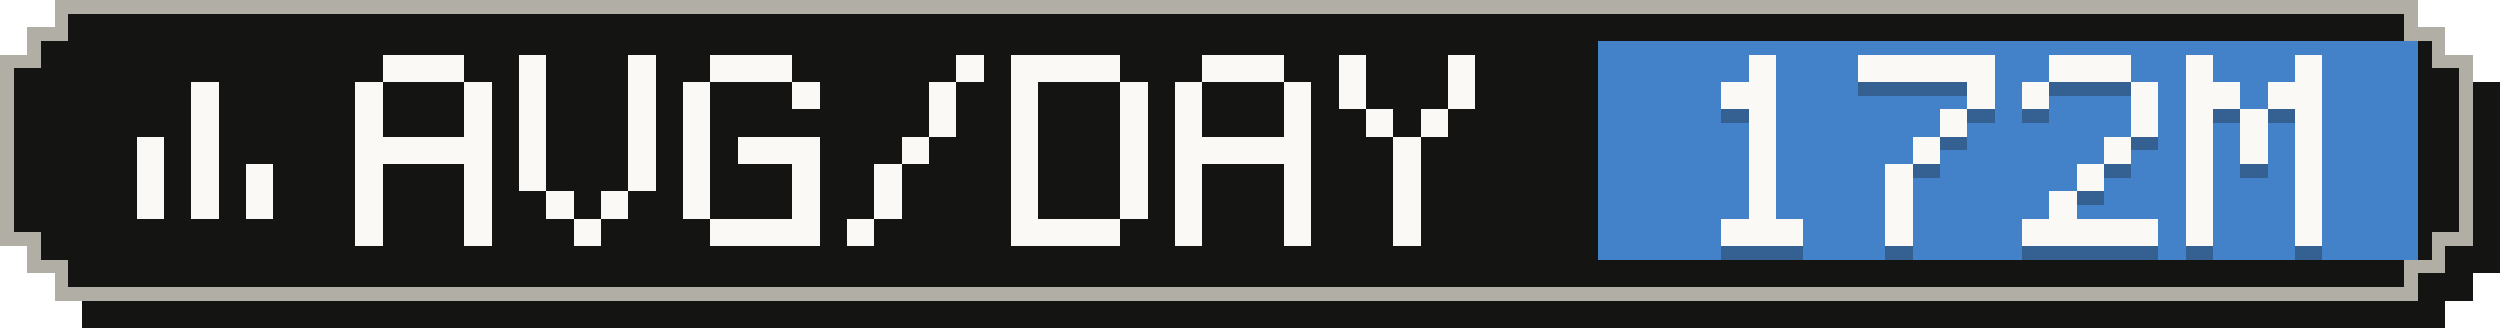
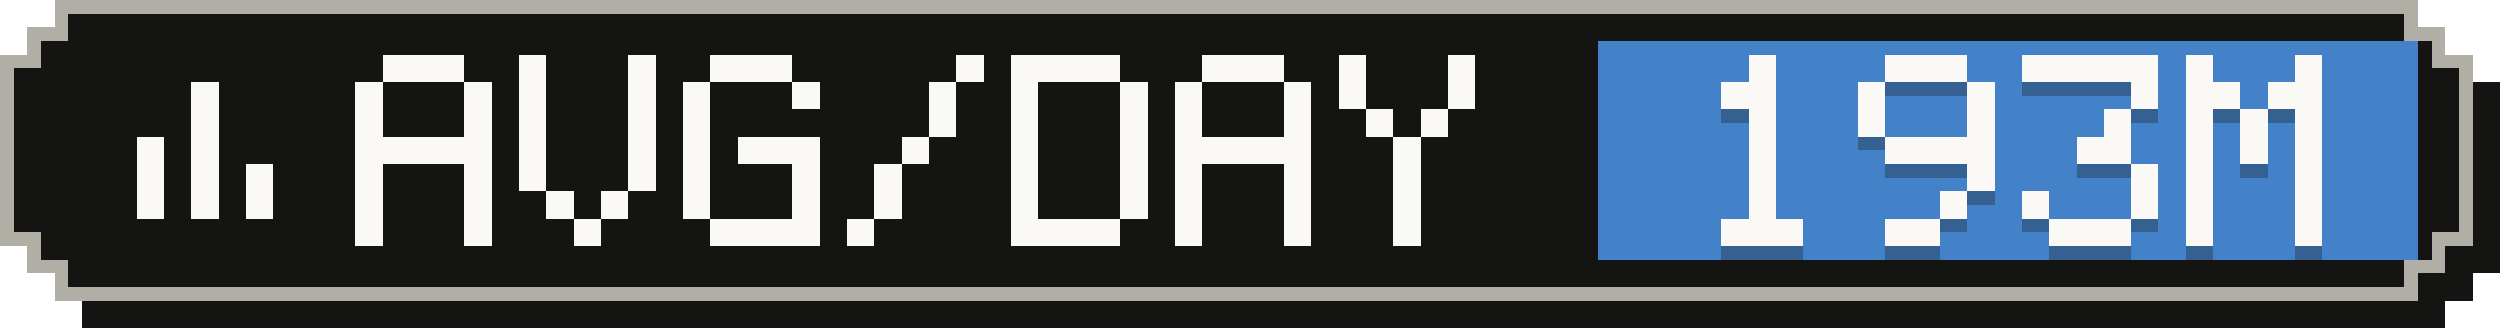
- <svg xmlns="http://www.w3.org/2000/svg" width="183" height="24" viewBox="0 0 183 24" role="img" aria-label="Average tokens per active day: 172M">
+ <svg xmlns="http://www.w3.org/2000/svg" width="183" height="24" viewBox="0 0 183 24" role="img" aria-label="Average tokens per active day: 193M">
  <g shape-rendering="crispEdges">
    <path fill="#141413" d="M6,2 H179 V4 H181 V6 H183 V20 H181 V22 H179 V24 H6 V22 H4 V20 H2 V6 H4 V4 H6 Z" />
    <path fill="#b0aea5" d="M4,0 H177 V2 H179 V4 H181 V18 H179 V20 H177 V22 H4 V20 H2 V18 H0 V4 H2 V2 H4 Z" />
    <path fill="#141413" d="M5,1 H176 V3 H178 V5 H180 V17 H178 V19 H176 V21 H5 V19 H3 V17 H1 V5 H3 V3 H5 Z" />
    <rect fill="#4382c9" x="117" y="3" width="60" height="16" />
    <g fill="#faf9f5">
      <rect x="14" y="6" width="2" height="2" />
      <rect x="14" y="8" width="2" height="2" />
      <rect x="10" y="10" width="2" height="2" />
      <rect x="14" y="10" width="2" height="2" />
      <rect x="10" y="12" width="2" height="2" />
      <rect x="14" y="12" width="2" height="2" />
      <rect x="18" y="12" width="2" height="2" />
      <rect x="10" y="14" width="2" height="2" />
      <rect x="14" y="14" width="2" height="2" />
      <rect x="18" y="14" width="2" height="2" />
    </g>
    <g fill="#faf9f5">
      <rect x="28" y="4" width="6" height="2" />
      <rect x="26" y="6" width="2" height="2" />
      <rect x="34" y="6" width="2" height="2" />
      <rect x="26" y="8" width="2" height="2" />
      <rect x="34" y="8" width="2" height="2" />
      <rect x="26" y="10" width="10" height="2" />
      <rect x="26" y="12" width="2" height="2" />
      <rect x="34" y="12" width="2" height="2" />
      <rect x="26" y="14" width="2" height="2" />
      <rect x="34" y="14" width="2" height="2" />
      <rect x="26" y="16" width="2" height="2" />
      <rect x="34" y="16" width="2" height="2" />
      <rect x="38" y="4" width="2" height="2" />
      <rect x="46" y="4" width="2" height="2" />
      <rect x="38" y="6" width="2" height="2" />
      <rect x="46" y="6" width="2" height="2" />
      <rect x="38" y="8" width="2" height="2" />
      <rect x="46" y="8" width="2" height="2" />
      <rect x="38" y="10" width="2" height="2" />
      <rect x="46" y="10" width="2" height="2" />
      <rect x="38" y="12" width="2" height="2" />
      <rect x="46" y="12" width="2" height="2" />
      <rect x="40" y="14" width="2" height="2" />
      <rect x="44" y="14" width="2" height="2" />
      <rect x="42" y="16" width="2" height="2" />
      <rect x="52" y="4" width="6" height="2" />
      <rect x="50" y="6" width="2" height="2" />
      <rect x="58" y="6" width="2" height="2" />
      <rect x="50" y="8" width="2" height="2" />
      <rect x="50" y="10" width="2" height="2" />
      <rect x="54" y="10" width="6" height="2" />
      <rect x="50" y="12" width="2" height="2" />
      <rect x="58" y="12" width="2" height="2" />
      <rect x="50" y="14" width="2" height="2" />
      <rect x="58" y="14" width="2" height="2" />
      <rect x="52" y="16" width="8" height="2" />
      <rect x="70" y="4" width="2" height="2" />
      <rect x="68" y="6" width="2" height="2" />
      <rect x="68" y="8" width="2" height="2" />
      <rect x="66" y="10" width="2" height="2" />
      <rect x="64" y="12" width="2" height="2" />
      <rect x="64" y="14" width="2" height="2" />
      <rect x="62" y="16" width="2" height="2" />
      <rect x="74" y="4" width="8" height="2" />
      <rect x="74" y="6" width="2" height="2" />
      <rect x="82" y="6" width="2" height="2" />
      <rect x="74" y="8" width="2" height="2" />
      <rect x="82" y="8" width="2" height="2" />
      <rect x="74" y="10" width="2" height="2" />
      <rect x="82" y="10" width="2" height="2" />
      <rect x="74" y="12" width="2" height="2" />
      <rect x="82" y="12" width="2" height="2" />
      <rect x="74" y="14" width="2" height="2" />
      <rect x="82" y="14" width="2" height="2" />
      <rect x="74" y="16" width="8" height="2" />
      <rect x="88" y="4" width="6" height="2" />
      <rect x="86" y="6" width="2" height="2" />
      <rect x="94" y="6" width="2" height="2" />
      <rect x="86" y="8" width="2" height="2" />
      <rect x="94" y="8" width="2" height="2" />
      <rect x="86" y="10" width="10" height="2" />
      <rect x="86" y="12" width="2" height="2" />
      <rect x="94" y="12" width="2" height="2" />
      <rect x="86" y="14" width="2" height="2" />
      <rect x="94" y="14" width="2" height="2" />
      <rect x="86" y="16" width="2" height="2" />
      <rect x="94" y="16" width="2" height="2" />
      <rect x="98" y="4" width="2" height="2" />
      <rect x="106" y="4" width="2" height="2" />
      <rect x="98" y="6" width="2" height="2" />
      <rect x="106" y="6" width="2" height="2" />
      <rect x="100" y="8" width="2" height="2" />
      <rect x="104" y="8" width="2" height="2" />
      <rect x="102" y="10" width="2" height="2" />
      <rect x="102" y="12" width="2" height="2" />
      <rect x="102" y="14" width="2" height="2" />
      <rect x="102" y="16" width="2" height="2" />
    </g>
    <g fill="#141413" fill-opacity=".3">
      <rect x="128" y="5" width="2" height="2" />
      <rect x="126" y="7" width="4" height="2" />
      <rect x="128" y="9" width="2" height="2" />
      <rect x="128" y="11" width="2" height="2" />
      <rect x="128" y="13" width="2" height="2" />
      <rect x="128" y="15" width="2" height="2" />
      <rect x="126" y="17" width="6" height="2" />
-       <rect x="136" y="5" width="10" height="2" />
+       <rect x="138" y="5" width="6" height="2" />
+       <rect x="136" y="7" width="2" height="2" />
      <rect x="144" y="7" width="2" height="2" />
-       <rect x="142" y="9" width="2" height="2" />
-       <rect x="140" y="11" width="2" height="2" />
-       <rect x="138" y="13" width="2" height="2" />
-       <rect x="138" y="15" width="2" height="2" />
-       <rect x="138" y="17" width="2" height="2" />
-       <rect x="150" y="5" width="6" height="2" />
-       <rect x="148" y="7" width="2" height="2" />
+       <rect x="136" y="9" width="2" height="2" />
+       <rect x="144" y="9" width="2" height="2" />
+       <rect x="138" y="11" width="8" height="2" />
+       <rect x="144" y="13" width="2" height="2" />
+       <rect x="142" y="15" width="2" height="2" />
+       <rect x="138" y="17" width="4" height="2" />
+       <rect x="148" y="5" width="10" height="2" />
      <rect x="156" y="7" width="2" height="2" />
-       <rect x="156" y="9" width="2" height="2" />
-       <rect x="154" y="11" width="2" height="2" />
-       <rect x="152" y="13" width="2" height="2" />
-       <rect x="150" y="15" width="2" height="2" />
-       <rect x="148" y="17" width="10" height="2" />
+       <rect x="154" y="9" width="2" height="2" />
+       <rect x="152" y="11" width="4" height="2" />
+       <rect x="156" y="13" width="2" height="2" />
+       <rect x="148" y="15" width="2" height="2" />
+       <rect x="156" y="15" width="2" height="2" />
+       <rect x="150" y="17" width="6" height="2" />
      <rect x="160" y="5" width="2" height="2" />
      <rect x="168" y="5" width="2" height="2" />
      <rect x="160" y="7" width="4" height="2" />
      <rect x="166" y="7" width="4" height="2" />
      <rect x="160" y="9" width="2" height="2" />
      <rect x="164" y="9" width="2" height="2" />
      <rect x="168" y="9" width="2" height="2" />
      <rect x="160" y="11" width="2" height="2" />
      <rect x="164" y="11" width="2" height="2" />
      <rect x="168" y="11" width="2" height="2" />
      <rect x="160" y="13" width="2" height="2" />
      <rect x="168" y="13" width="2" height="2" />
      <rect x="160" y="15" width="2" height="2" />
      <rect x="168" y="15" width="2" height="2" />
      <rect x="160" y="17" width="2" height="2" />
      <rect x="168" y="17" width="2" height="2" />
    </g>
    <g fill="#faf9f5">
      <rect x="128" y="4" width="2" height="2" />
      <rect x="126" y="6" width="4" height="2" />
      <rect x="128" y="8" width="2" height="2" />
      <rect x="128" y="10" width="2" height="2" />
      <rect x="128" y="12" width="2" height="2" />
      <rect x="128" y="14" width="2" height="2" />
      <rect x="126" y="16" width="6" height="2" />
-       <rect x="136" y="4" width="10" height="2" />
+       <rect x="138" y="4" width="6" height="2" />
+       <rect x="136" y="6" width="2" height="2" />
      <rect x="144" y="6" width="2" height="2" />
-       <rect x="142" y="8" width="2" height="2" />
-       <rect x="140" y="10" width="2" height="2" />
-       <rect x="138" y="12" width="2" height="2" />
-       <rect x="138" y="14" width="2" height="2" />
-       <rect x="138" y="16" width="2" height="2" />
-       <rect x="150" y="4" width="6" height="2" />
-       <rect x="148" y="6" width="2" height="2" />
+       <rect x="136" y="8" width="2" height="2" />
+       <rect x="144" y="8" width="2" height="2" />
+       <rect x="138" y="10" width="8" height="2" />
+       <rect x="144" y="12" width="2" height="2" />
+       <rect x="142" y="14" width="2" height="2" />
+       <rect x="138" y="16" width="4" height="2" />
+       <rect x="148" y="4" width="10" height="2" />
      <rect x="156" y="6" width="2" height="2" />
-       <rect x="156" y="8" width="2" height="2" />
-       <rect x="154" y="10" width="2" height="2" />
-       <rect x="152" y="12" width="2" height="2" />
-       <rect x="150" y="14" width="2" height="2" />
-       <rect x="148" y="16" width="10" height="2" />
+       <rect x="154" y="8" width="2" height="2" />
+       <rect x="152" y="10" width="4" height="2" />
+       <rect x="156" y="12" width="2" height="2" />
+       <rect x="148" y="14" width="2" height="2" />
+       <rect x="156" y="14" width="2" height="2" />
+       <rect x="150" y="16" width="6" height="2" />
      <rect x="160" y="4" width="2" height="2" />
      <rect x="168" y="4" width="2" height="2" />
      <rect x="160" y="6" width="4" height="2" />
      <rect x="166" y="6" width="4" height="2" />
      <rect x="160" y="8" width="2" height="2" />
      <rect x="164" y="8" width="2" height="2" />
      <rect x="168" y="8" width="2" height="2" />
      <rect x="160" y="10" width="2" height="2" />
      <rect x="164" y="10" width="2" height="2" />
      <rect x="168" y="10" width="2" height="2" />
      <rect x="160" y="12" width="2" height="2" />
      <rect x="168" y="12" width="2" height="2" />
      <rect x="160" y="14" width="2" height="2" />
      <rect x="168" y="14" width="2" height="2" />
      <rect x="160" y="16" width="2" height="2" />
      <rect x="168" y="16" width="2" height="2" />
    </g>
  </g>
</svg>
